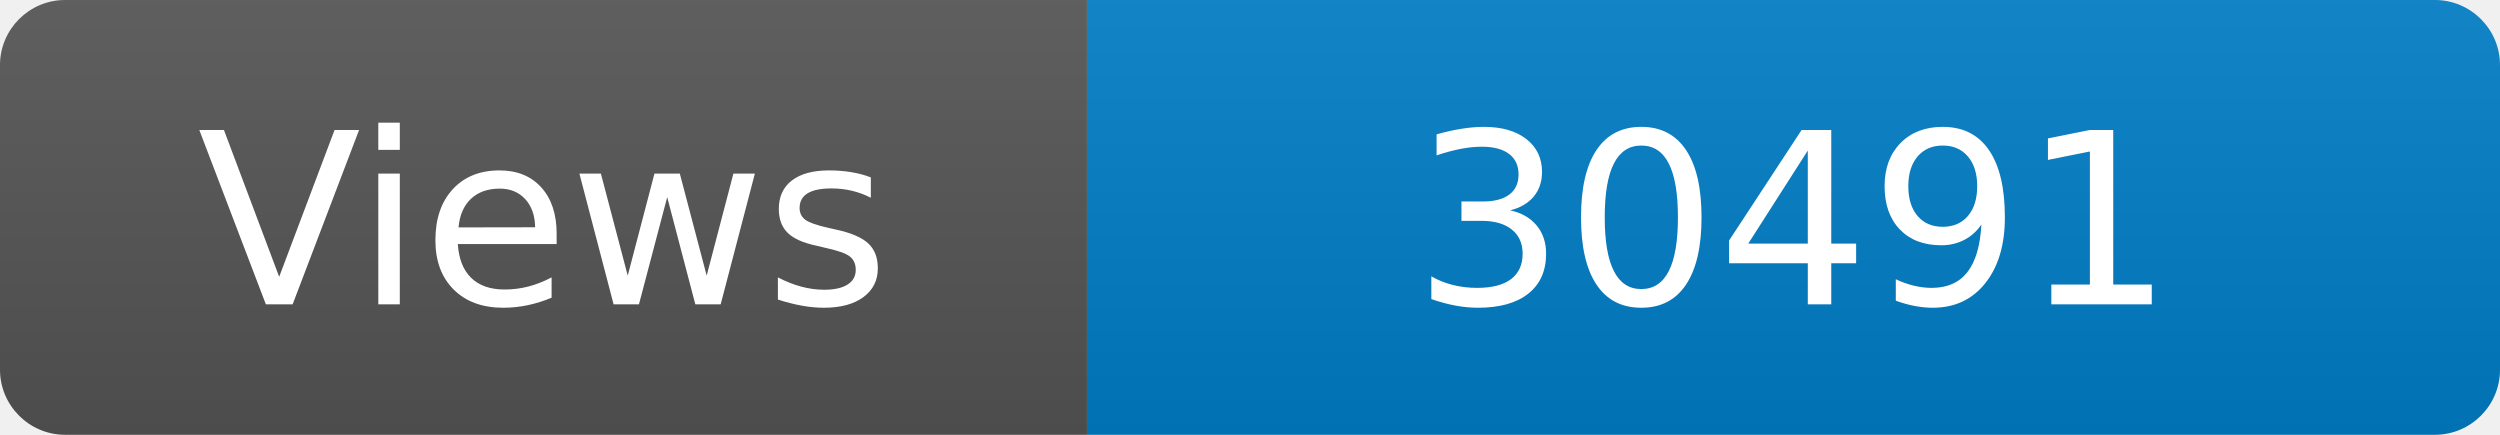
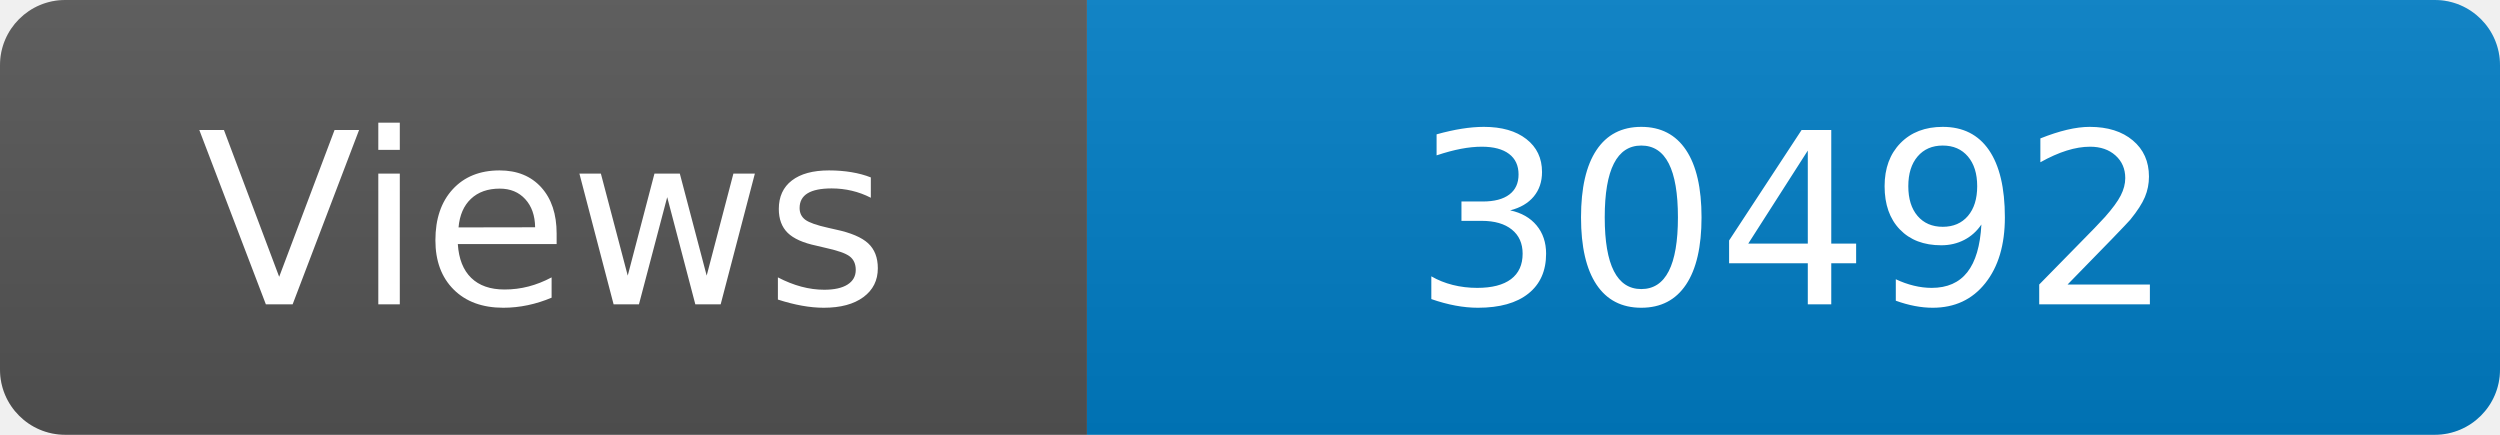
<svg xmlns="http://www.w3.org/2000/svg" width="115" height="20" role="img" aria-label="Maintained?: yes">
  <linearGradient id="s" x2="0" y2="100%">
    <stop offset="0" stop-color="#bbb" stop-opacity=".1" />
    <stop offset="1" stop-opacity=".1" />
  </linearGradient>
  <clipPath id="r">
    <rect width="115" height="20" rx="3" fill="#fff" />
  </clipPath>
  <g clip-path="url(#r)">
    <rect width="50" height="20" fill="#555" />
    <rect x="50" width="160" height="20" fill="#007ec6" />
    <rect width="115" height="20" fill="url(#s)" />
  </g>
  <g fill="#fff" text-anchor="middle" font-family="Verdana,Geneva,DejaVu Sans,sans-serif" font-size="110">
    <text x="250" y="140" transform="scale(.1)" fill="#fff">Views</text>
-     <text x="825" y="140" transform="scale(.1)" fill="#fff">30491</text>
+     <text x="825" y="140" transform="scale(.1)" fill="#fff">30492</text>
  </g>
</svg>
